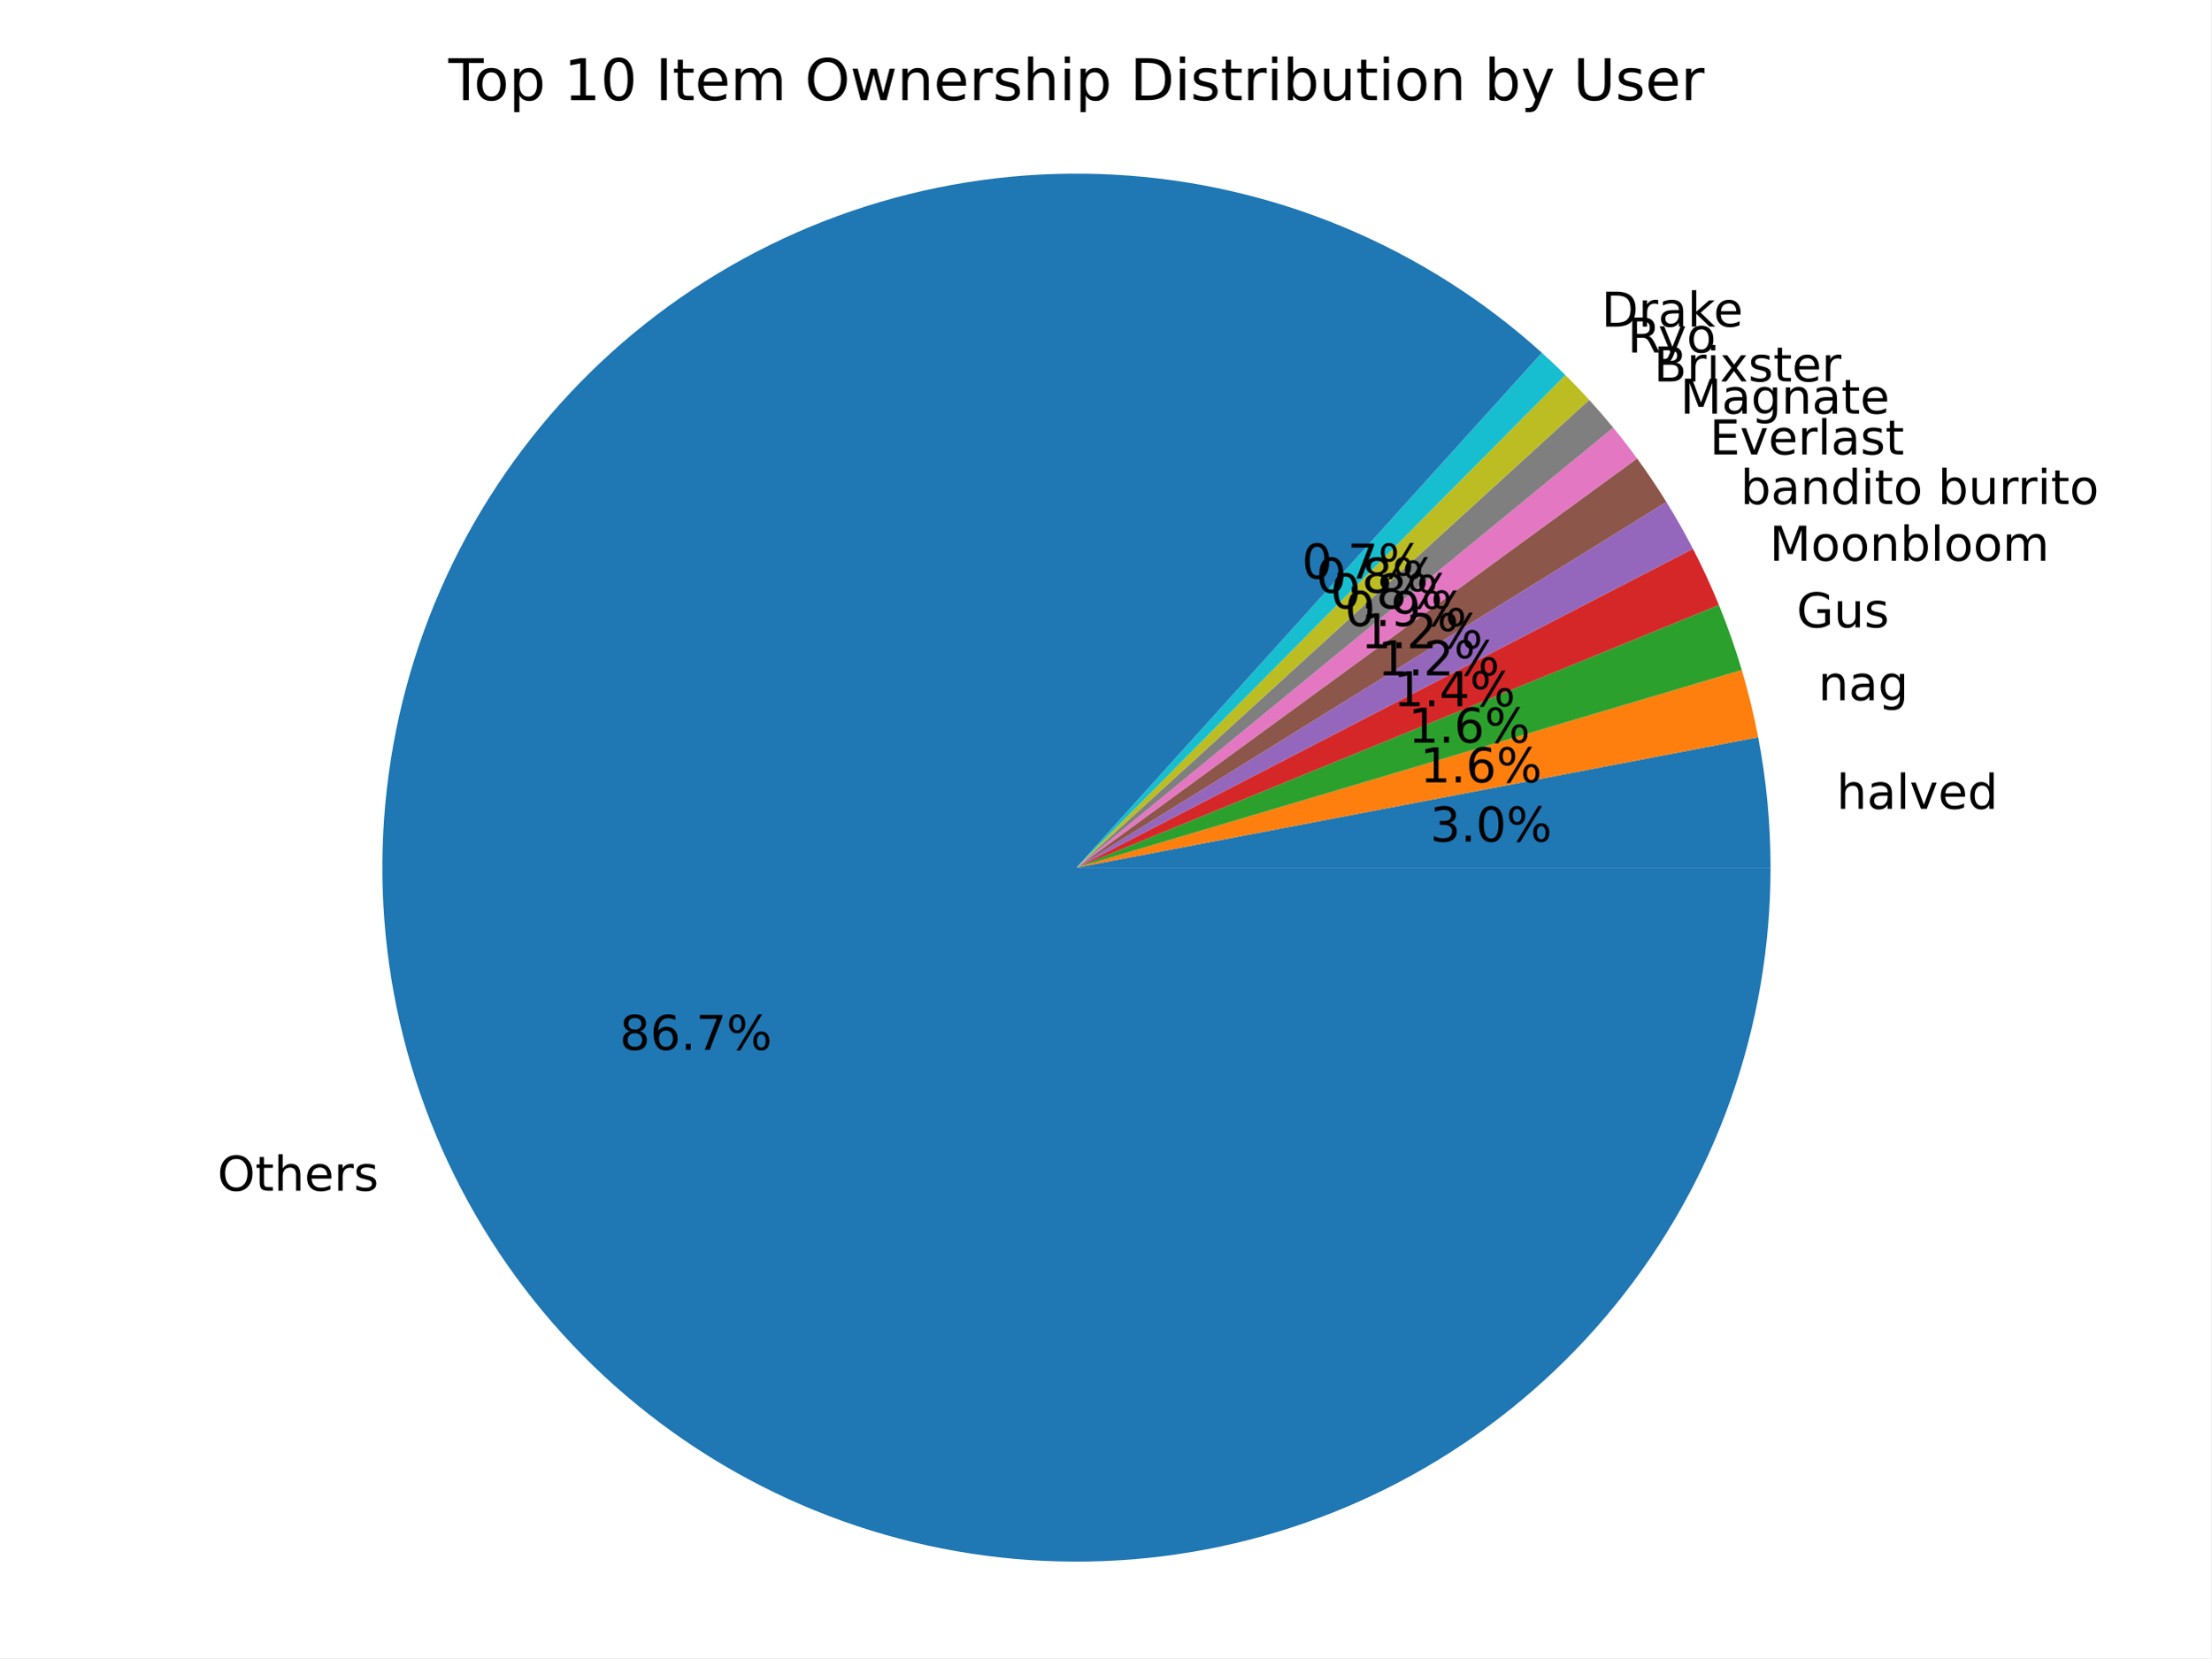
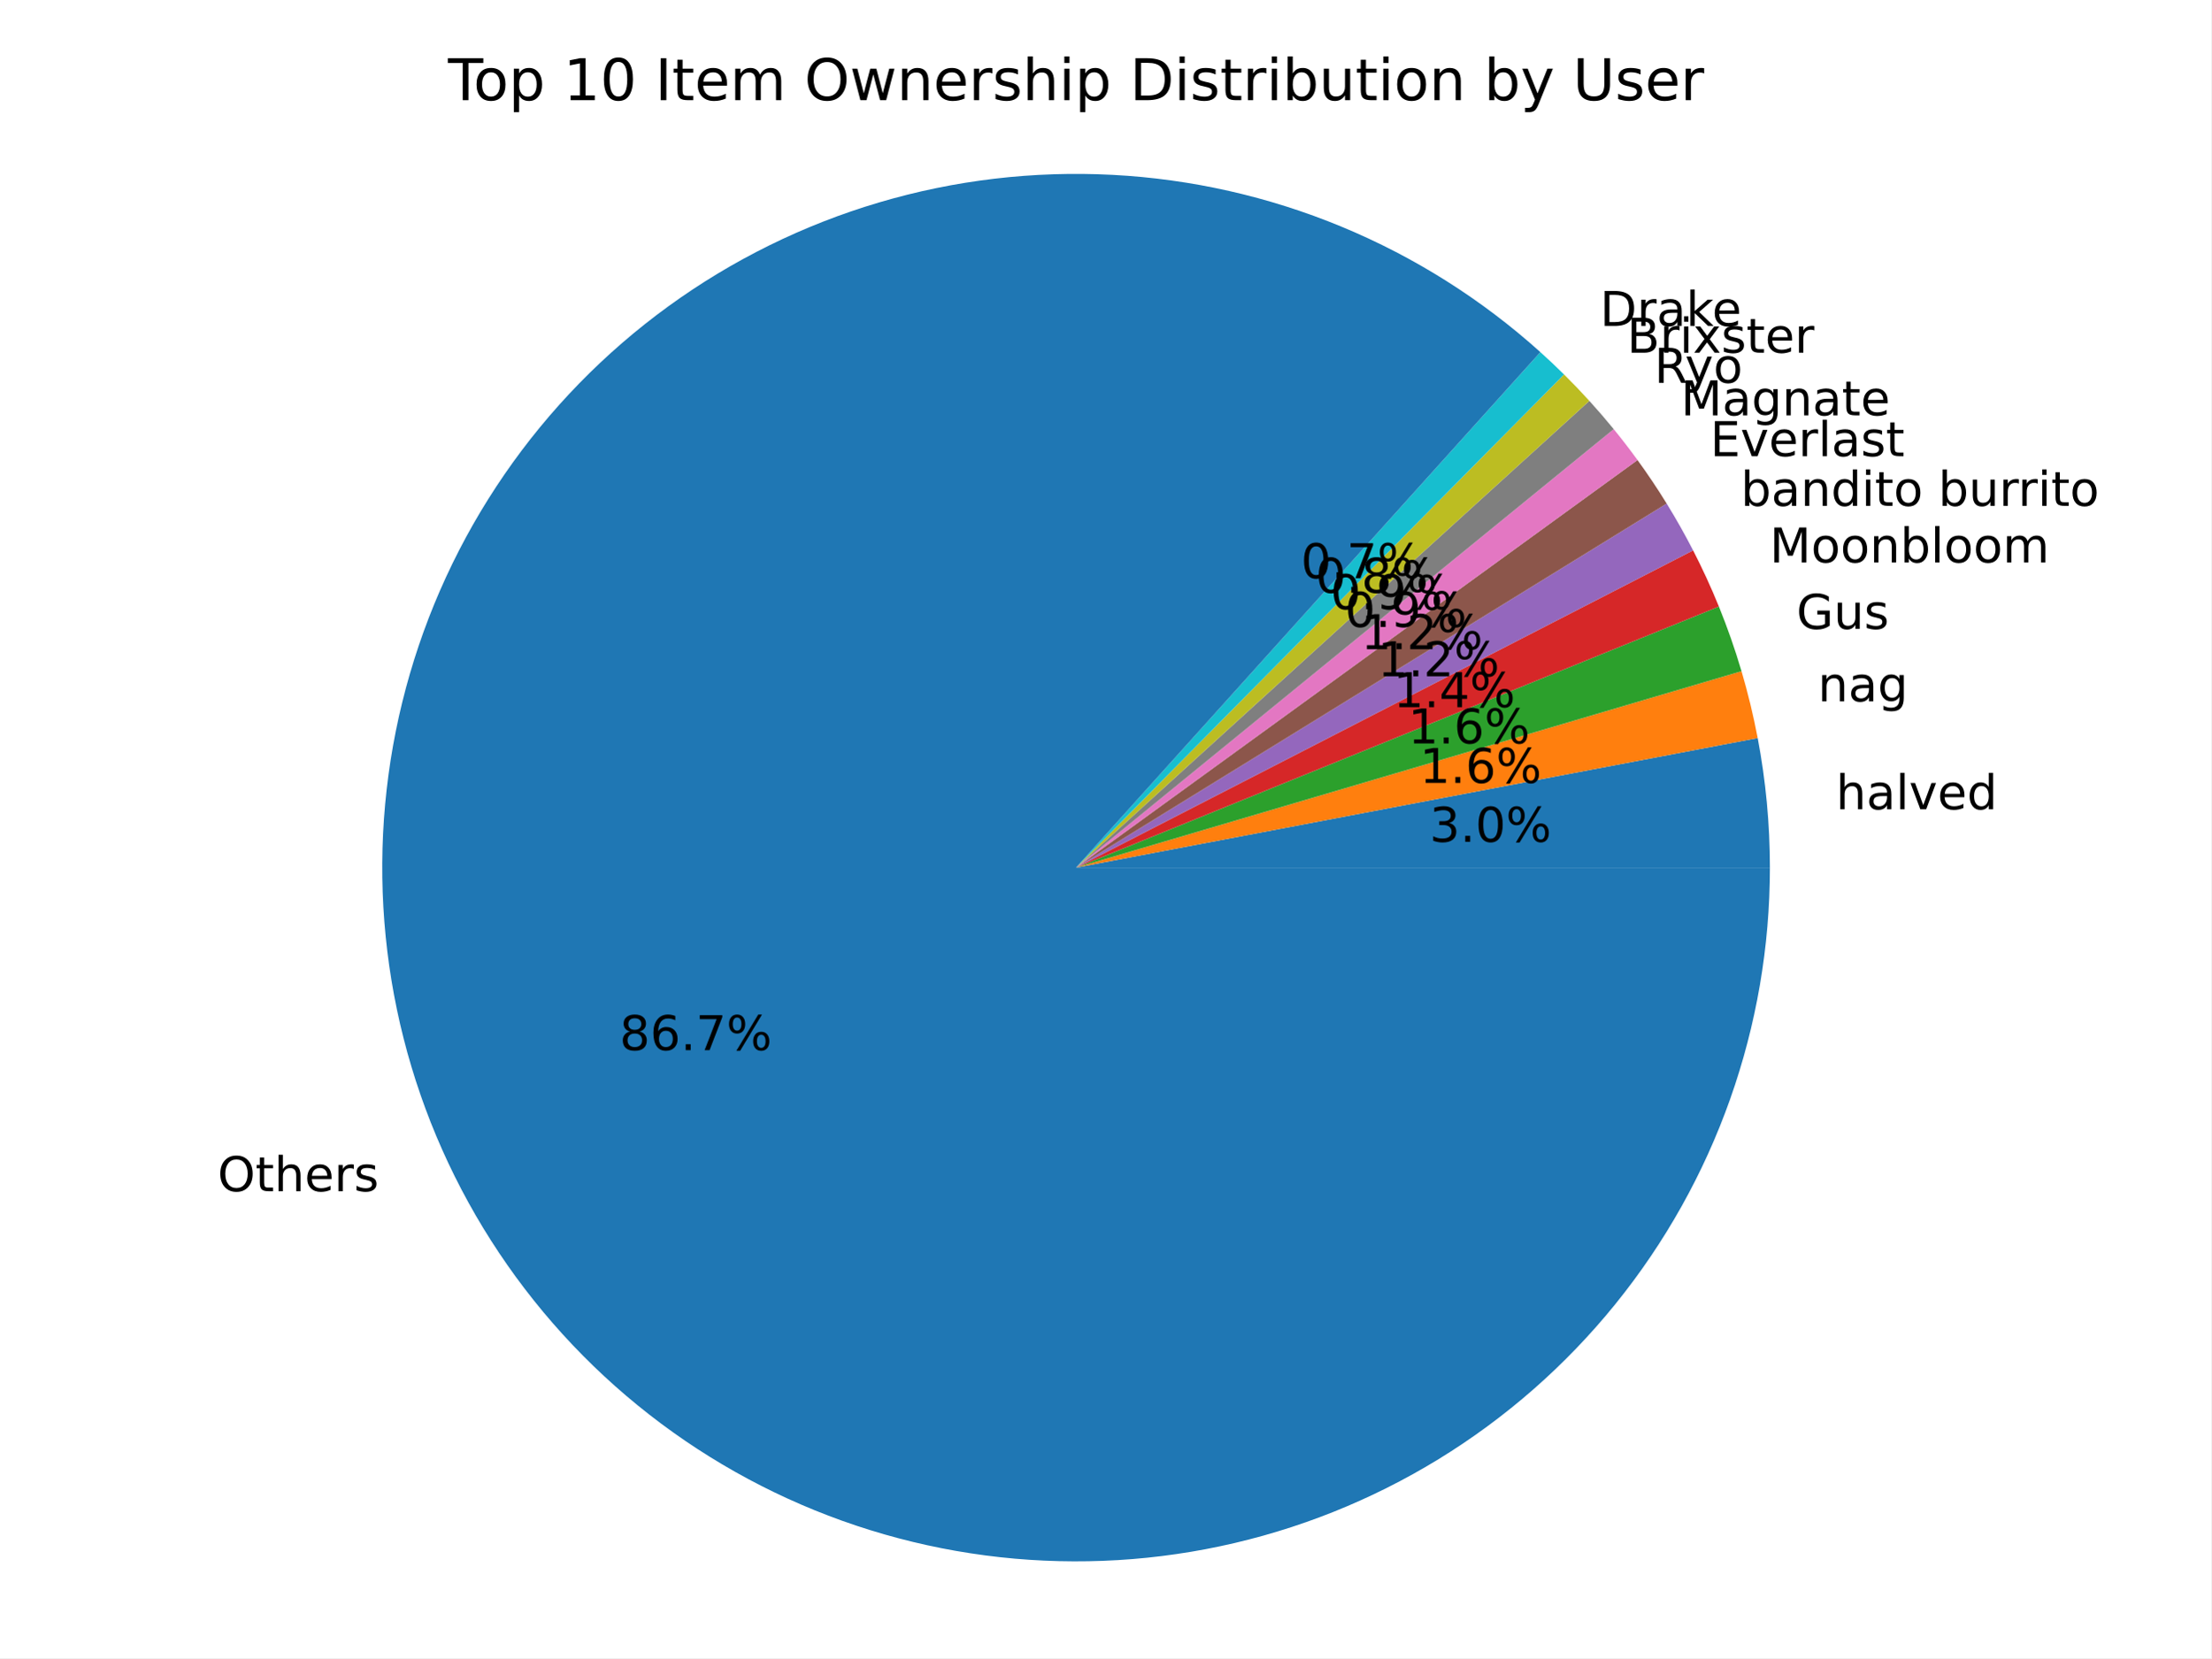
<svg xmlns="http://www.w3.org/2000/svg" xmlns:xlink="http://www.w3.org/1999/xlink" width="460.8pt" height="345.6pt" viewBox="0 0 460.8 345.6" version="1.1">
  <defs>
    <style type="text/css">*{stroke-linejoin: round; stroke-linecap: butt}</style>
  </defs>
  <g id="figure_1">
    <g id="patch_1">
      <path d="M 0 345.6  L 460.8 345.6  L 460.8 0  L 0 0  z " style="fill: #ffffff" />
    </g>
    <g id="axes_1">
      <g id="patch_2">
-         <path d="M 368.987 180.84  C 368.987 176.282 368.771 171.727 368.341 167.19  C 367.911 162.653 367.267 158.139 366.41 153.662  L 224.334 180.84  z " style="fill: #1f77b4" />
+         <path d="M 368.854 180.84  C 368.854 176.311 368.641 171.784 368.216 167.274  C 367.791 162.765 367.155 158.278 366.309 153.828  L 224.255 180.84  z " style="fill: #1f77b4" />
      </g>
      <g id="patch_3">
-         <path d="M 366.41 153.662  C 365.959 151.3 365.448 148.949 364.879 146.612  C 364.309 144.275 363.682 141.953 362.997 139.647  L 224.334 180.84  z " style="fill: #ff7f0e" />
+         <path d="M 366.309 153.828  C 365.862 151.48 365.357 149.143 364.795 146.819  C 364.233 144.496 363.613 142.187 362.936 139.894  L 224.255 180.84  z " style="fill: #ff7f0e" />
      </g>
      <g id="patch_4">
-         <path d="M 362.997 139.647  C 362.315 137.35 361.576 135.071 360.78 132.811  C 359.985 130.551 359.133 128.311 358.226 126.093  L 224.334 180.84  z " style="fill: #2ca02c" />
+         <path d="M 362.936 139.894  C 362.261 137.611 361.531 135.344 360.745 133.096  C 359.958 130.849 359.117 128.621 358.221 126.415  L 224.255 180.84  z " style="fill: #2ca02c" />
      </g>
      <g id="patch_5">
-         <path d="M 358.226 126.093  C 357.412 124.102 356.553 122.129 355.651 120.175  C 354.749 118.222 353.803 116.289 352.814 114.378  L 224.334 180.84  z " style="fill: #d62728" />
+         <path d="M 358.221 126.415  C 357.412 124.425 356.56 122.454 355.663 120.502  C 354.767 118.55 353.828 116.618 352.845 114.709  L 224.255 180.84  z " style="fill: #d62728" />
      </g>
      <g id="patch_6">
-         <path d="M 352.814 114.378  C 351.955 112.717 351.064 111.074 350.141 109.448  C 349.218 107.821 348.264 106.213 347.279 104.624  L 224.334 180.84  z " style="fill: #9467bd" />
+         <path d="M 352.845 114.709  C 351.991 113.048 351.105 111.404 350.187 109.777  C 349.27 108.151 348.32 106.542 347.34 104.953  L 224.255 180.84  z " style="fill: #9467bd" />
      </g>
      <g id="patch_7">
-         <path d="M 347.279 104.624  C 346.319 103.075 345.329 101.544 344.311 100.032  C 343.293 98.52 342.246 97.028 341.171 95.556  L 224.334 180.84  z " style="fill: #8c564b" />
+         <path d="M 347.34 104.953  C 346.385 103.403 345.4 101.871 344.386 100.358  C 343.373 98.846 342.331 97.352 341.261 95.879  L 224.255 180.84  z " style="fill: #8c564b" />
      </g>
      <g id="patch_8">
-         <path d="M 341.171 95.556  C 340.374 94.463 339.561 93.381 338.733 92.312  C 337.905 91.242 337.062 90.183 336.204 89.137  L 224.334 180.84  z " style="fill: #e377c2" />
+         <path d="M 341.261 95.879  C 340.466 94.783 339.655 93.699 338.829 92.626  C 338.003 91.553 337.162 90.492 336.306 89.443  L 224.255 180.84  z " style="fill: #e377c2" />
      </g>
      <g id="patch_9">
-         <path d="M 336.204 89.137  C 335.394 88.149 334.571 87.171 333.735 86.205  C 332.899 85.239 332.05 84.283 331.189 83.339  L 224.334 180.84  z " style="fill: #7f7f7f" />
+         <path d="M 336.306 89.443  C 335.486 88.437 334.652 87.442 333.805 86.459  C 332.957 85.476 332.097 84.504 331.224 83.544  L 224.255 180.84  z " style="fill: #7f7f7f" />
      </g>
      <g id="patch_10">
-         <path d="M 331.189 83.339  C 330.385 82.458 329.569 81.587 328.744 80.725  C 327.918 79.864 327.081 79.013 326.234 78.172  L 224.334 180.84  z " style="fill: #bcbd22" />
+         <path d="M 331.224 83.544  C 330.369 82.604 329.502 81.676 328.624 80.76  C 327.745 79.843 326.854 78.938 325.951 78.045  L 224.255 180.84  z " style="fill: #bcbd22" />
      </g>
      <g id="patch_11">
-         <path d="M 326.234 78.172  C 325.434 77.378 324.625 76.593 323.806 75.818  C 322.988 75.043 322.16 74.277 321.324 73.521  L 224.334 180.84  z " style="fill: #17becf" />
+         <path d="M 325.951 78.045  C 325.148 77.25 324.335 76.465 323.514 75.69  C 322.692 74.914 321.861 74.148 321.022 73.392  L 224.255 180.84  z " style="fill: #17becf" />
      </g>
      <g id="patch_12">
-         <path d="M 321.324 73.521  C 309.115 62.488 295.113 53.618 279.921 47.295  C 264.729 40.971 248.569 37.286 232.138 36.398  C 215.707 35.511 199.243 37.433 183.459 42.083  C 167.674 46.733 152.798 54.043 139.472 63.696  C 126.146 73.35 114.564 85.207 105.227 98.757  C 95.889 112.306 88.931 127.35 84.654 143.24  C 80.377 159.13 78.842 175.634 80.116 192.04  C 81.39 208.446 85.455 224.515 92.134 239.553  C 98.813 254.592 108.009 268.382 119.327 280.327  C 130.644 292.273 143.918 302.2 158.574 309.681  C 173.231 317.161 189.057 322.087 205.371 324.244  C 221.684 326.401 238.247 325.759 254.344 322.345  C 270.441 318.931 285.839 312.796 299.872 304.202  C 313.906 295.609 326.371 284.684 336.729 271.899  C 347.088 259.113 355.189 244.653 360.684 229.142  C 366.179 213.631 368.987 197.295 368.987 180.84  L 224.334 180.84  z " style="fill: #1f77b4" />
+         <path d="M 321.022 73.392  C 308.803 62.388 294.795 53.548 279.604 47.254  C 264.412 40.959 248.257 37.302 231.836 36.44  C 215.415 35.578 198.966 37.523 183.199 42.192  C 167.431 46.861 152.576 54.186 139.271 63.851  C 125.967 73.515 114.408 85.379 105.093 98.93  C 95.779 112.481 88.843 127.523 84.586 143.406  C 80.329 159.29 78.812 175.783 80.102 192.177  C 81.391 208.57 85.467 224.624 92.155 239.647  C 98.842 254.67 108.044 268.442 119.363 280.371  C 130.681 292.299 143.952 302.21 158.604 309.676  C 173.255 317.142 189.073 322.054 205.377 324.201  C 221.68 326.348 238.231 325.698 254.316 322.28  C 270.4 318.861 285.785 312.724 299.806 304.132  C 313.827 295.54 326.28 284.62 336.628 271.84  C 346.977 259.061 355.071 244.61 360.56 229.109  C 366.049 213.608 368.854 197.284 368.854 180.84  L 224.255 180.84  z " style="fill: #1f77b4" />
      </g>
      <g id="matplotlib.axis_1" />
      <g id="matplotlib.axis_2" />
      <g id="text_1">
-         <g transform="translate(382.7418 168.5847) scale(0.1 -0.1)">
+         <g transform="translate(382.6124 168.677) scale(0.1 -0.1)">
          <defs>
            <path id="DejaVuSans-68" d="M 3513 2113  L 3513 0  L 2938 0  L 2938 2094  Q 2938 2591 2744 2837  Q 2550 3084 2163 3084  Q 1697 3084 1428 2787  Q 1159 2491 1159 1978  L 1159 0  L 581 0  L 581 4863  L 1159 4863  L 1159 2956  Q 1366 3272 1645 3428  Q 1925 3584 2291 3584  Q 2894 3584 3203 3211  Q 3513 2838 3513 2113  z " transform="scale(0.015625)" />
            <path id="DejaVuSans-61" d="M 2194 1759  Q 1497 1759 1228 1600  Q 959 1441 959 1056  Q 959 750 1161 570  Q 1363 391 1709 391  Q 2188 391 2477 730  Q 2766 1069 2766 1631  L 2766 1759  L 2194 1759  z M 3341 1997  L 3341 0  L 2766 0  L 2766 531  Q 2569 213 2275 61  Q 1981 -91 1556 -91  Q 1019 -91 701 211  Q 384 513 384 1019  Q 384 1609 779 1909  Q 1175 2209 1959 2209  L 2766 2209  L 2766 2266  Q 2766 2663 2505 2880  Q 2244 3097 1772 3097  Q 1472 3097 1187 3025  Q 903 2953 641 2809  L 641 3341  Q 956 3463 1253 3523  Q 1550 3584 1831 3584  Q 2591 3584 2966 3190  Q 3341 2797 3341 1997  z " transform="scale(0.015625)" />
            <path id="DejaVuSans-6c" d="M 603 4863  L 1178 4863  L 1178 0  L 603 0  L 603 4863  z " transform="scale(0.015625)" />
            <path id="DejaVuSans-76" d="M 191 3500  L 800 3500  L 1894 563  L 2988 3500  L 3597 3500  L 2284 0  L 1503 0  L 191 3500  z " transform="scale(0.015625)" />
            <path id="DejaVuSans-65" d="M 3597 1894  L 3597 1613  L 953 1613  Q 991 1019 1311 708  Q 1631 397 2203 397  Q 2534 397 2845 478  Q 3156 559 3463 722  L 3463 178  Q 3153 47 2828 -22  Q 2503 -91 2169 -91  Q 1331 -91 842 396  Q 353 884 353 1716  Q 353 2575 817 3079  Q 1281 3584 2069 3584  Q 2775 3584 3186 3129  Q 3597 2675 3597 1894  z M 3022 2063  Q 3016 2534 2758 2815  Q 2500 3097 2075 3097  Q 1594 3097 1305 2825  Q 1016 2553 972 2059  L 3022 2063  z " transform="scale(0.015625)" />
            <path id="DejaVuSans-64" d="M 2906 2969  L 2906 4863  L 3481 4863  L 3481 0  L 2906 0  L 2906 525  Q 2725 213 2448 61  Q 2172 -91 1784 -91  Q 1150 -91 751 415  Q 353 922 353 1747  Q 353 2572 751 3078  Q 1150 3584 1784 3584  Q 2172 3584 2448 3432  Q 2725 3281 2906 2969  z M 947 1747  Q 947 1113 1208 752  Q 1469 391 1925 391  Q 2381 391 2643 752  Q 2906 1113 2906 1747  Q 2906 2381 2643 2742  Q 2381 3103 1925 3103  Q 1469 3103 1208 2742  Q 947 2381 947 1747  z " transform="scale(0.015625)" />
          </defs>
          <use xlink:href="#DejaVuSans-68" />
          <use xlink:href="#DejaVuSans-61" x="63.379" />
          <use xlink:href="#DejaVuSans-6c" x="124.658" />
          <use xlink:href="#DejaVuSans-76" x="152.441" />
          <use xlink:href="#DejaVuSans-65" x="211.621" />
          <use xlink:href="#DejaVuSans-64" x="273.145" />
        </g>
      </g>
      <g id="text_2">
-         <g transform="translate(298.036 175.4095) scale(0.1 -0.1)">
+         <g transform="translate(297.9295 175.4599) scale(0.1 -0.1)">
          <defs>
            <path id="DejaVuSans-33" d="M 2597 2516  Q 3050 2419 3304 2112  Q 3559 1806 3559 1356  Q 3559 666 3084 287  Q 2609 -91 1734 -91  Q 1441 -91 1130 -33  Q 819 25 488 141  L 488 750  Q 750 597 1062 519  Q 1375 441 1716 441  Q 2309 441 2620 675  Q 2931 909 2931 1356  Q 2931 1769 2642 2001  Q 2353 2234 1838 2234  L 1294 2234  L 1294 2753  L 1863 2753  Q 2328 2753 2575 2939  Q 2822 3125 2822 3475  Q 2822 3834 2567 4026  Q 2313 4219 1838 4219  Q 1578 4219 1281 4162  Q 984 4106 628 3988  L 628 4550  Q 988 4650 1302 4700  Q 1616 4750 1894 4750  Q 2613 4750 3031 4423  Q 3450 4097 3450 3541  Q 3450 3153 3228 2886  Q 3006 2619 2597 2516  z " transform="scale(0.015625)" />
            <path id="DejaVuSans-2e" d="M 684 794  L 1344 794  L 1344 0  L 684 0  L 684 794  z " transform="scale(0.015625)" />
            <path id="DejaVuSans-30" d="M 2034 4250  Q 1547 4250 1301 3770  Q 1056 3291 1056 2328  Q 1056 1369 1301 889  Q 1547 409 2034 409  Q 2525 409 2770 889  Q 3016 1369 3016 2328  Q 3016 3291 2770 3770  Q 2525 4250 2034 4250  z M 2034 4750  Q 2819 4750 3233 4129  Q 3647 3509 3647 2328  Q 3647 1150 3233 529  Q 2819 -91 2034 -91  Q 1250 -91 836 529  Q 422 1150 422 2328  Q 422 3509 836 4129  Q 1250 4750 2034 4750  z " transform="scale(0.015625)" />
            <path id="DejaVuSans-25" d="M 4653 2053  Q 4381 2053 4226 1822  Q 4072 1591 4072 1178  Q 4072 772 4226 539  Q 4381 306 4653 306  Q 4919 306 5073 539  Q 5228 772 5228 1178  Q 5228 1588 5073 1820  Q 4919 2053 4653 2053  z M 4653 2450  Q 5147 2450 5437 2106  Q 5728 1763 5728 1178  Q 5728 594 5436 251  Q 5144 -91 4653 -91  Q 4153 -91 3862 251  Q 3572 594 3572 1178  Q 3572 1766 3864 2108  Q 4156 2450 4653 2450  z M 1428 4353  Q 1159 4353 1004 4120  Q 850 3888 850 3481  Q 850 3069 1003 2837  Q 1156 2606 1428 2606  Q 1700 2606 1854 2837  Q 2009 3069 2009 3481  Q 2009 3884 1853 4118  Q 1697 4353 1428 4353  z M 4250 4750  L 4750 4750  L 1831 -91  L 1331 -91  L 4250 4750  z M 1428 4750  Q 1922 4750 2215 4408  Q 2509 4066 2509 3481  Q 2509 2891 2217 2550  Q 1925 2209 1428 2209  Q 931 2209 642 2551  Q 353 2894 353 3481  Q 353 4063 643 4406  Q 934 4750 1428 4750  z " transform="scale(0.015625)" />
          </defs>
          <use xlink:href="#DejaVuSans-33" />
          <use xlink:href="#DejaVuSans-2e" x="63.623" />
          <use xlink:href="#DejaVuSans-30" x="95.41" />
          <use xlink:href="#DejaVuSans-25" x="159.033" />
        </g>
      </g>
      <g id="text_3">
-         <g transform="translate(378.9331 145.9486) scale(0.1 -0.1)">
+         <g transform="translate(378.8489 146.1766) scale(0.1 -0.1)">
          <defs>
            <path id="DejaVuSans-6e" d="M 3513 2113  L 3513 0  L 2938 0  L 2938 2094  Q 2938 2591 2744 2837  Q 2550 3084 2163 3084  Q 1697 3084 1428 2787  Q 1159 2491 1159 1978  L 1159 0  L 581 0  L 581 3500  L 1159 3500  L 1159 2956  Q 1366 3272 1645 3428  Q 1925 3584 2291 3584  Q 2894 3584 3203 3211  Q 3513 2838 3513 2113  z " transform="scale(0.015625)" />
            <path id="DejaVuSans-67" d="M 2906 1791  Q 2906 2416 2648 2759  Q 2391 3103 1925 3103  Q 1463 3103 1205 2759  Q 947 2416 947 1791  Q 947 1169 1205 825  Q 1463 481 1925 481  Q 2391 481 2648 825  Q 2906 1169 2906 1791  z M 3481 434  Q 3481 -459 3084 -895  Q 2688 -1331 1869 -1331  Q 1566 -1331 1297 -1286  Q 1028 -1241 775 -1147  L 775 -588  Q 1028 -725 1275 -790  Q 1522 -856 1778 -856  Q 2344 -856 2625 -561  Q 2906 -266 2906 331  L 2906 616  Q 2728 306 2450 153  Q 2172 0 1784 0  Q 1141 0 747 490  Q 353 981 353 1791  Q 353 2603 747 3093  Q 1141 3584 1784 3584  Q 2172 3584 2450 3431  Q 2728 3278 2906 2969  L 2906 3500  L 3481 3500  L 3481 434  z " transform="scale(0.015625)" />
          </defs>
          <use xlink:href="#DejaVuSans-6e" />
          <use xlink:href="#DejaVuSans-61" x="63.379" />
          <use xlink:href="#DejaVuSans-67" x="124.658" />
        </g>
      </g>
      <g id="text_4">
-         <g transform="translate(295.9586 163.0626) scale(0.1 -0.1)">
+         <g transform="translate(295.8767 163.1869) scale(0.1 -0.1)">
          <defs>
            <path id="DejaVuSans-31" d="M 794 531  L 1825 531  L 1825 4091  L 703 3866  L 703 4441  L 1819 4666  L 2450 4666  L 2450 531  L 3481 531  L 3481 0  L 794 0  L 794 531  z " transform="scale(0.015625)" />
            <path id="DejaVuSans-36" d="M 2113 2584  Q 1688 2584 1439 2293  Q 1191 2003 1191 1497  Q 1191 994 1439 701  Q 1688 409 2113 409  Q 2538 409 2786 701  Q 3034 994 3034 1497  Q 3034 2003 2786 2293  Q 2538 2584 2113 2584  z M 3366 4563  L 3366 3988  Q 3128 4100 2886 4159  Q 2644 4219 2406 4219  Q 1781 4219 1451 3797  Q 1122 3375 1075 2522  Q 1259 2794 1537 2939  Q 1816 3084 2150 3084  Q 2853 3084 3261 2657  Q 3669 2231 3669 1497  Q 3669 778 3244 343  Q 2819 -91 2113 -91  Q 1303 -91 875 529  Q 447 1150 447 2328  Q 447 3434 972 4092  Q 1497 4750 2381 4750  Q 2619 4750 2861 4703  Q 3103 4656 3366 4563  z " transform="scale(0.015625)" />
          </defs>
          <use xlink:href="#DejaVuSans-31" />
          <use xlink:href="#DejaVuSans-2e" x="63.623" />
          <use xlink:href="#DejaVuSans-36" x="95.41" />
          <use xlink:href="#DejaVuSans-25" x="159.033" />
        </g>
      </g>
      <g id="text_5">
-         <g transform="translate(374.4247 130.7672) scale(0.1 -0.1)">
+         <g transform="translate(374.3935 131.0812) scale(0.1 -0.1)">
          <defs>
            <path id="DejaVuSans-47" d="M 3809 666  L 3809 1919  L 2778 1919  L 2778 2438  L 4434 2438  L 4434 434  Q 4069 175 3628 42  Q 3188 -91 2688 -91  Q 1594 -91 976 548  Q 359 1188 359 2328  Q 359 3472 976 4111  Q 1594 4750 2688 4750  Q 3144 4750 3555 4637  Q 3966 4525 4313 4306  L 4313 3634  Q 3963 3931 3569 4081  Q 3175 4231 2741 4231  Q 1884 4231 1454 3753  Q 1025 3275 1025 2328  Q 1025 1384 1454 906  Q 1884 428 2741 428  Q 3075 428 3337 486  Q 3600 544 3809 666  z " transform="scale(0.015625)" />
            <path id="DejaVuSans-75" d="M 544 1381  L 544 3500  L 1119 3500  L 1119 1403  Q 1119 906 1312 657  Q 1506 409 1894 409  Q 2359 409 2629 706  Q 2900 1003 2900 1516  L 2900 3500  L 3475 3500  L 3475 0  L 2900 0  L 2900 538  Q 2691 219 2414 64  Q 2138 -91 1772 -91  Q 1169 -91 856 284  Q 544 659 544 1381  z M 1991 3584  L 1991 3584  z " transform="scale(0.015625)" />
            <path id="DejaVuSans-73" d="M 2834 3397  L 2834 2853  Q 2591 2978 2328 3040  Q 2066 3103 1784 3103  Q 1356 3103 1142 2972  Q 928 2841 928 2578  Q 928 2378 1081 2264  Q 1234 2150 1697 2047  L 1894 2003  Q 2506 1872 2764 1633  Q 3022 1394 3022 966  Q 3022 478 2636 193  Q 2250 -91 1575 -91  Q 1294 -91 989 -36  Q 684 19 347 128  L 347 722  Q 666 556 975 473  Q 1284 391 1588 391  Q 1994 391 2212 530  Q 2431 669 2431 922  Q 2431 1156 2273 1281  Q 2116 1406 1581 1522  L 1381 1569  Q 847 1681 609 1914  Q 372 2147 372 2553  Q 372 3047 722 3315  Q 1072 3584 1716 3584  Q 2034 3584 2315 3537  Q 2597 3491 2834 3397  z " transform="scale(0.015625)" />
          </defs>
          <use xlink:href="#DejaVuSans-47" />
          <use xlink:href="#DejaVuSans-75" x="77.49" />
          <use xlink:href="#DejaVuSans-73" x="140.869" />
        </g>
      </g>
      <g id="text_6">
-         <g transform="translate(293.4994 154.7818) scale(0.1 -0.1)">
+         <g transform="translate(293.4465 154.9531) scale(0.1 -0.1)">
          <use xlink:href="#DejaVuSans-31" />
          <use xlink:href="#DejaVuSans-2e" x="63.623" />
          <use xlink:href="#DejaVuSans-36" x="95.41" />
          <use xlink:href="#DejaVuSans-25" x="159.033" />
        </g>
      </g>
      <g id="text_7">
-         <g transform="translate(368.7826 116.8682) scale(0.1 -0.1)">
+         <g transform="translate(368.8042 117.2273) scale(0.1 -0.1)">
          <defs>
            <path id="DejaVuSans-4d" d="M 628 4666  L 1569 4666  L 2759 1491  L 3956 4666  L 4897 4666  L 4897 0  L 4281 0  L 4281 4097  L 3078 897  L 2444 897  L 1241 4097  L 1241 0  L 628 0  L 628 4666  z " transform="scale(0.015625)" />
            <path id="DejaVuSans-6f" d="M 1959 3097  Q 1497 3097 1228 2736  Q 959 2375 959 1747  Q 959 1119 1226 758  Q 1494 397 1959 397  Q 2419 397 2687 759  Q 2956 1122 2956 1747  Q 2956 2369 2687 2733  Q 2419 3097 1959 3097  z M 1959 3584  Q 2709 3584 3137 3096  Q 3566 2609 3566 1747  Q 3566 888 3137 398  Q 2709 -91 1959 -91  Q 1206 -91 779 398  Q 353 888 353 1747  Q 353 2609 779 3096  Q 1206 3584 1959 3584  z " transform="scale(0.015625)" />
            <path id="DejaVuSans-62" d="M 3116 1747  Q 3116 2381 2855 2742  Q 2594 3103 2138 3103  Q 1681 3103 1420 2742  Q 1159 2381 1159 1747  Q 1159 1113 1420 752  Q 1681 391 2138 391  Q 2594 391 2855 752  Q 3116 1113 3116 1747  z M 1159 2969  Q 1341 3281 1617 3432  Q 1894 3584 2278 3584  Q 2916 3584 3314 3078  Q 3713 2572 3713 1747  Q 3713 922 3314 415  Q 2916 -91 2278 -91  Q 1894 -91 1617 61  Q 1341 213 1159 525  L 1159 0  L 581 0  L 581 4863  L 1159 4863  L 1159 2969  z " transform="scale(0.015625)" />
            <path id="DejaVuSans-6d" d="M 3328 2828  Q 3544 3216 3844 3400  Q 4144 3584 4550 3584  Q 5097 3584 5394 3201  Q 5691 2819 5691 2113  L 5691 0  L 5113 0  L 5113 2094  Q 5113 2597 4934 2840  Q 4756 3084 4391 3084  Q 3944 3084 3684 2787  Q 3425 2491 3425 1978  L 3425 0  L 2847 0  L 2847 2094  Q 2847 2600 2669 2842  Q 2491 3084 2119 3084  Q 1678 3084 1418 2786  Q 1159 2488 1159 1978  L 1159 0  L 581 0  L 581 3500  L 1159 3500  L 1159 2956  Q 1356 3278 1631 3431  Q 1906 3584 2284 3584  Q 2666 3584 2933 3390  Q 3200 3197 3328 2828  z " transform="scale(0.015625)" />
          </defs>
          <use xlink:href="#DejaVuSans-4d" />
          <use xlink:href="#DejaVuSans-6f" x="86.279" />
          <use xlink:href="#DejaVuSans-6f" x="147.461" />
          <use xlink:href="#DejaVuSans-6e" x="208.643" />
          <use xlink:href="#DejaVuSans-62" x="272.021" />
          <use xlink:href="#DejaVuSans-6c" x="335.498" />
          <use xlink:href="#DejaVuSans-6f" x="363.281" />
          <use xlink:href="#DejaVuSans-6f" x="424.463" />
          <use xlink:href="#DejaVuSans-6d" x="485.645" />
        </g>
      </g>
      <g id="text_8">
-         <g transform="translate(290.4219 147.2006) scale(0.1 -0.1)">
+         <g transform="translate(290.3978 147.3964) scale(0.1 -0.1)">
          <defs>
            <path id="DejaVuSans-34" d="M 2419 4116  L 825 1625  L 2419 1625  L 2419 4116  z M 2253 4666  L 3047 4666  L 3047 1625  L 3713 1625  L 3713 1100  L 3047 1100  L 3047 0  L 2419 0  L 2419 1100  L 313 1100  L 313 1709  L 2253 4666  z " transform="scale(0.015625)" />
          </defs>
          <use xlink:href="#DejaVuSans-31" />
          <use xlink:href="#DejaVuSans-2e" x="63.623" />
          <use xlink:href="#DejaVuSans-34" x="95.41" />
          <use xlink:href="#DejaVuSans-25" x="159.033" />
        </g>
      </g>
      <g id="text_9">
-         <g transform="translate(362.7219 105.0676) scale(0.1 -0.1)">
+         <g transform="translate(362.7806 105.4304) scale(0.1 -0.1)">
          <defs>
            <path id="DejaVuSans-69" d="M 603 3500  L 1178 3500  L 1178 0  L 603 0  L 603 3500  z M 603 4863  L 1178 4863  L 1178 4134  L 603 4134  L 603 4863  z " transform="scale(0.015625)" />
            <path id="DejaVuSans-74" d="M 1172 4494  L 1172 3500  L 2356 3500  L 2356 3053  L 1172 3053  L 1172 1153  Q 1172 725 1289 603  Q 1406 481 1766 481  L 2356 481  L 2356 0  L 1766 0  Q 1100 0 847 248  Q 594 497 594 1153  L 594 3053  L 172 3053  L 172 3500  L 594 3500  L 594 4494  L 1172 4494  z " transform="scale(0.015625)" />
            <path id="DejaVuSans-20" transform="scale(0.015625)" />
            <path id="DejaVuSans-72" d="M 2631 2963  Q 2534 3019 2420 3045  Q 2306 3072 2169 3072  Q 1681 3072 1420 2755  Q 1159 2438 1159 1844  L 1159 0  L 581 0  L 581 3500  L 1159 3500  L 1159 2956  Q 1341 3275 1631 3429  Q 1922 3584 2338 3584  Q 2397 3584 2469 3576  Q 2541 3569 2628 3553  L 2631 2963  z " transform="scale(0.015625)" />
          </defs>
          <use xlink:href="#DejaVuSans-62" />
          <use xlink:href="#DejaVuSans-61" x="63.477" />
          <use xlink:href="#DejaVuSans-6e" x="124.756" />
          <use xlink:href="#DejaVuSans-64" x="188.135" />
          <use xlink:href="#DejaVuSans-69" x="251.611" />
          <use xlink:href="#DejaVuSans-74" x="279.395" />
          <use xlink:href="#DejaVuSans-6f" x="318.604" />
          <use xlink:href="#DejaVuSans-20" x="379.785" />
          <use xlink:href="#DejaVuSans-62" x="411.572" />
          <use xlink:href="#DejaVuSans-75" x="475.049" />
          <use xlink:href="#DejaVuSans-72" x="538.428" />
          <use xlink:href="#DejaVuSans-72" x="577.791" />
          <use xlink:href="#DejaVuSans-69" x="618.904" />
          <use xlink:href="#DejaVuSans-74" x="646.688" />
          <use xlink:href="#DejaVuSans-6f" x="685.896" />
        </g>
      </g>
      <g id="text_10">
-         <g transform="translate(287.1161 140.7639) scale(0.1 -0.1)">
+         <g transform="translate(287.1122 140.9617) scale(0.1 -0.1)">
          <defs>
            <path id="DejaVuSans-32" d="M 1228 531  L 3431 531  L 3431 0  L 469 0  L 469 531  Q 828 903 1448 1529  Q 2069 2156 2228 2338  Q 2531 2678 2651 2914  Q 2772 3150 2772 3378  Q 2772 3750 2511 3984  Q 2250 4219 1831 4219  Q 1534 4219 1204 4116  Q 875 4013 500 3803  L 500 4441  Q 881 4594 1212 4672  Q 1544 4750 1819 4750  Q 2544 4750 2975 4387  Q 3406 4025 3406 3419  Q 3406 3131 3298 2873  Q 3191 2616 2906 2266  Q 2828 2175 2409 1742  Q 1991 1309 1228 531  z " transform="scale(0.015625)" />
          </defs>
          <use xlink:href="#DejaVuSans-31" />
          <use xlink:href="#DejaVuSans-2e" x="63.623" />
          <use xlink:href="#DejaVuSans-32" x="95.41" />
          <use xlink:href="#DejaVuSans-25" x="159.033" />
        </g>
      </g>
      <g id="text_11">
-         <g transform="translate(356.3085 94.71085) scale(0.1 -0.1)">
+         <g transform="translate(356.3995 95.06948) scale(0.1 -0.1)">
          <defs>
            <path id="DejaVuSans-45" d="M 628 4666  L 3578 4666  L 3578 4134  L 1259 4134  L 1259 2753  L 3481 2753  L 3481 2222  L 1259 2222  L 1259 531  L 3634 531  L 3634 0  L 628 0  L 628 4666  z " transform="scale(0.015625)" />
          </defs>
          <use xlink:href="#DejaVuSans-45" />
          <use xlink:href="#DejaVuSans-76" x="63.184" />
          <use xlink:href="#DejaVuSans-65" x="122.363" />
          <use xlink:href="#DejaVuSans-72" x="183.887" />
          <use xlink:href="#DejaVuSans-6c" x="225" />
          <use xlink:href="#DejaVuSans-61" x="252.783" />
          <use xlink:href="#DejaVuSans-73" x="314.062" />
          <use xlink:href="#DejaVuSans-74" x="366.162" />
        </g>
      </g>
      <g id="text_12">
-         <g transform="translate(283.6179 135.1147) scale(0.1 -0.1)">
+         <g transform="translate(283.6316 135.3103) scale(0.1 -0.1)">
          <use xlink:href="#DejaVuSans-31" />
          <use xlink:href="#DejaVuSans-2e" x="63.623" />
          <use xlink:href="#DejaVuSans-32" x="95.41" />
          <use xlink:href="#DejaVuSans-25" x="159.033" />
        </g>
      </g>
      <g id="text_13">
-         <g transform="translate(350.1725 86.21804) scale(0.1 -0.1)">
+         <g transform="translate(350.2861 86.56398) scale(0.1 -0.1)">
          <use xlink:href="#DejaVuSans-4d" />
          <use xlink:href="#DejaVuSans-61" x="86.279" />
          <use xlink:href="#DejaVuSans-67" x="147.559" />
          <use xlink:href="#DejaVuSans-6e" x="211.035" />
          <use xlink:href="#DejaVuSans-61" x="274.414" />
          <use xlink:href="#DejaVuSans-74" x="335.693" />
          <use xlink:href="#DejaVuSans-65" x="374.902" />
        </g>
      </g>
      <g id="text_14">
-         <g transform="translate(280.2709 130.4823) scale(0.1 -0.1)">
+         <g transform="translate(280.297 130.671) scale(0.1 -0.1)">
          <defs>
            <path id="DejaVuSans-39" d="M 703 97  L 703 672  Q 941 559 1184 500  Q 1428 441 1663 441  Q 2288 441 2617 861  Q 2947 1281 2994 2138  Q 2813 1869 2534 1725  Q 2256 1581 1919 1581  Q 1219 1581 811 2004  Q 403 2428 403 3163  Q 403 3881 828 4315  Q 1253 4750 1959 4750  Q 2769 4750 3195 4129  Q 3622 3509 3622 2328  Q 3622 1225 3098 567  Q 2575 -91 1691 -91  Q 1453 -91 1209 -44  Q 966 3 703 97  z M 1959 2075  Q 2384 2075 2632 2365  Q 2881 2656 2881 3163  Q 2881 3666 2632 3958  Q 2384 4250 1959 4250  Q 1534 4250 1286 3958  Q 1038 3666 1038 3163  Q 1038 2656 1286 2365  Q 1534 2075 1959 2075  z " transform="scale(0.015625)" />
          </defs>
          <use xlink:href="#DejaVuSans-30" />
          <use xlink:href="#DejaVuSans-2e" x="63.623" />
          <use xlink:href="#DejaVuSans-39" x="95.41" />
          <use xlink:href="#DejaVuSans-25" x="159.033" />
        </g>
      </g>
      <g id="text_15">
-         <g transform="translate(344.6749 79.50081) scale(0.1 -0.1)">
+         <g transform="translate(344.7595 79.78045) scale(0.1 -0.1)">
+           <defs>
+             <path id="DejaVuSans-52" d="M 2841 2188  Q 3044 2119 3236 1894  Q 3428 1669 3622 1275  L 4263 0  L 3584 0  L 2988 1197  Q 2756 1666 2539 1819  Q 2322 1972 1947 1972  L 1259 1972  L 1259 0  L 628 0  L 628 4666  L 2053 4666  Q 2853 4666 3247 4331  Q 3641 3997 3641 3322  Q 3641 2881 3436 2590  Q 3231 2300 2841 2188  z M 1259 4147  L 1259 2491  L 2053 2491  Q 2509 2491 2742 2702  Q 2975 2913 2975 3322  Q 2975 3731 2742 3939  Q 2509 4147 2053 4147  L 1259 4147  z " transform="scale(0.015625)" />
+             <path id="DejaVuSans-79" d="M 2059 -325  Q 1816 -950 1584 -1140  Q 1353 -1331 966 -1331  L 506 -1331  L 506 -850  L 844 -850  Q 1081 -850 1212 -737  Q 1344 -625 1503 -206  L 1606 56  L 191 3500  L 800 3500  L 1894 763  L 2988 3500  L 3597 3500  L 2059 -325  z " transform="scale(0.015625)" />
+           </defs>
+           <use xlink:href="#DejaVuSans-52" />
+           <use xlink:href="#DejaVuSans-79" x="63.982" />
+           <use xlink:href="#DejaVuSans-6f" x="123.162" />
+         </g>
+       </g>
+       <g id="text_16">
+         <g transform="translate(277.2825 126.9709) scale(0.1 -0.1)">
+           <use xlink:href="#DejaVuSans-30" />
+           <use xlink:href="#DejaVuSans-2e" x="63.623" />
+           <use xlink:href="#DejaVuSans-39" x="95.41" />
+           <use xlink:href="#DejaVuSans-25" x="159.033" />
+         </g>
+       </g>
+       <g id="text_17">
+         <g transform="translate(339.0604 73.51107) scale(0.1 -0.1)">
          <defs>
            <path id="DejaVuSans-42" d="M 1259 2228  L 1259 519  L 2272 519  Q 2781 519 3026 730  Q 3272 941 3272 1375  Q 3272 1813 3026 2020  Q 2781 2228 2272 2228  L 1259 2228  z M 1259 4147  L 1259 2741  L 2194 2741  Q 2656 2741 2882 2914  Q 3109 3088 3109 3444  Q 3109 3797 2882 3972  Q 2656 4147 2194 4147  L 1259 4147  z M 628 4666  L 2241 4666  Q 2963 4666 3353 4366  Q 3744 4066 3744 3513  Q 3744 3084 3544 2831  Q 3344 2578 2956 2516  Q 3422 2416 3680 2098  Q 3938 1781 3938 1306  Q 3938 681 3513 340  Q 3088 0 2303 0  L 628 0  L 628 4666  z " transform="scale(0.015625)" />
            <path id="DejaVuSans-78" d="M 3513 3500  L 2247 1797  L 3578 0  L 2900 0  L 1881 1375  L 863 0  L 184 0  L 1544 1831  L 300 3500  L 978 3500  L 1906 2253  L 2834 3500  L 3513 3500  z " transform="scale(0.015625)" />
          </defs>
          <use xlink:href="#DejaVuSans-42" />
          <use xlink:href="#DejaVuSans-72" x="68.604" />
          <use xlink:href="#DejaVuSans-69" x="109.717" />
          <use xlink:href="#DejaVuSans-78" x="137.5" />
          <use xlink:href="#DejaVuSans-73" x="196.68" />
          <use xlink:href="#DejaVuSans-74" x="248.779" />
          <use xlink:href="#DejaVuSans-65" x="287.988" />
          <use xlink:href="#DejaVuSans-72" x="349.512" />
        </g>
      </g>
-       <g id="text_16">
-         <g transform="translate(277.2723 126.8183) scale(0.1 -0.1)">
+       <g id="text_18">
+         <g transform="translate(274.1739 123.5512) scale(0.1 -0.1)">
          <defs>
            <path id="DejaVuSans-38" d="M 2034 2216  Q 1584 2216 1326 1975  Q 1069 1734 1069 1313  Q 1069 891 1326 650  Q 1584 409 2034 409  Q 2484 409 2743 651  Q 3003 894 3003 1313  Q 3003 1734 2745 1975  Q 2488 2216 2034 2216  z M 1403 2484  Q 997 2584 770 2862  Q 544 3141 544 3541  Q 544 4100 942 4425  Q 1341 4750 2034 4750  Q 2731 4750 3128 4425  Q 3525 4100 3525 3541  Q 3525 3141 3298 2862  Q 3072 2584 2669 2484  Q 3125 2378 3379 2068  Q 3634 1759 3634 1313  Q 3634 634 3220 271  Q 2806 -91 2034 -91  Q 1263 -91 848 271  Q 434 634 434 1313  Q 434 1759 690 2068  Q 947 2378 1403 2484  z M 1172 3481  Q 1172 3119 1398 2916  Q 1625 2713 2034 2713  Q 2441 2713 2670 2916  Q 2900 3119 2900 3481  Q 2900 3844 2670 4047  Q 2441 4250 2034 4250  Q 1625 4250 1398 4047  Q 1172 3844 1172 3481  z " transform="scale(0.015625)" />
          </defs>
          <use xlink:href="#DejaVuSans-30" />
          <use xlink:href="#DejaVuSans-2e" x="63.623" />
          <use xlink:href="#DejaVuSans-38" x="95.41" />
          <use xlink:href="#DejaVuSans-25" x="159.033" />
        </g>
      </g>
-       <g id="text_17">
-         <g transform="translate(339.1846 73.47319) scale(0.1 -0.1)">
-           <defs>
-             <path id="DejaVuSans-52" d="M 2841 2188  Q 3044 2119 3236 1894  Q 3428 1669 3622 1275  L 4263 0  L 3584 0  L 2988 1197  Q 2756 1666 2539 1819  Q 2322 1972 1947 1972  L 1259 1972  L 1259 0  L 628 0  L 628 4666  L 2053 4666  Q 2853 4666 3247 4331  Q 3641 3997 3641 3322  Q 3641 2881 3436 2590  Q 3231 2300 2841 2188  z M 1259 4147  L 1259 2491  L 2053 2491  Q 2509 2491 2742 2702  Q 2975 2913 2975 3322  Q 2975 3731 2742 3939  Q 2509 4147 2053 4147  L 1259 4147  z " transform="scale(0.015625)" />
-             <path id="DejaVuSans-79" d="M 2059 -325  Q 1816 -950 1584 -1140  Q 1353 -1331 966 -1331  L 506 -1331  L 506 -850  L 844 -850  Q 1081 -850 1212 -737  Q 1344 -625 1503 -206  L 1606 56  L 191 3500  L 800 3500  L 1894 763  L 2988 3500  L 3597 3500  L 2059 -325  z " transform="scale(0.015625)" />
-           </defs>
-           <use xlink:href="#DejaVuSans-52" />
-           <use xlink:href="#DejaVuSans-79" x="63.982" />
-           <use xlink:href="#DejaVuSans-6f" x="123.162" />
-         </g>
-       </g>
-       <g id="text_18">
-         <g transform="translate(274.2776 123.5305) scale(0.1 -0.1)">
-           <use xlink:href="#DejaVuSans-30" />
-           <use xlink:href="#DejaVuSans-2e" x="63.623" />
-           <use xlink:href="#DejaVuSans-38" x="95.41" />
-           <use xlink:href="#DejaVuSans-25" x="159.033" />
-         </g>
-       </g>
      <g id="text_19">
-         <g transform="translate(333.7535 68.07529) scale(0.1 -0.1)">
+         <g transform="translate(333.4395 67.93408) scale(0.1 -0.1)">
          <defs>
            <path id="DejaVuSans-44" d="M 1259 4147  L 1259 519  L 2022 519  Q 2988 519 3436 956  Q 3884 1394 3884 2338  Q 3884 3275 3436 3711  Q 2988 4147 2022 4147  L 1259 4147  z M 628 4666  L 1925 4666  Q 3281 4666 3915 4102  Q 4550 3538 4550 2338  Q 4550 1131 3912 565  Q 3275 0 1925 0  L 628 0  L 628 4666  z " transform="scale(0.015625)" />
            <path id="DejaVuSans-6b" d="M 581 4863  L 1159 4863  L 1159 1991  L 2875 3500  L 3609 3500  L 1753 1863  L 3688 0  L 2938 0  L 1159 1709  L 1159 0  L 581 0  L 581 4863  z " transform="scale(0.015625)" />
          </defs>
          <use xlink:href="#DejaVuSans-44" />
          <use xlink:href="#DejaVuSans-72" x="77.002" />
          <use xlink:href="#DejaVuSans-61" x="118.115" />
          <use xlink:href="#DejaVuSans-6b" x="179.395" />
          <use xlink:href="#DejaVuSans-65" x="233.68" />
        </g>
      </g>
      <g id="text_20">
-         <g transform="translate(271.3151 120.5862) scale(0.1 -0.1)">
+         <g transform="translate(271.108 120.5092) scale(0.1 -0.1)">
          <defs>
            <path id="DejaVuSans-37" d="M 525 4666  L 3525 4666  L 3525 4397  L 1831 0  L 1172 0  L 2766 4134  L 525 4134  L 525 4666  z " transform="scale(0.015625)" />
          </defs>
          <use xlink:href="#DejaVuSans-30" />
          <use xlink:href="#DejaVuSans-2e" x="63.623" />
          <use xlink:href="#DejaVuSans-37" x="95.41" />
          <use xlink:href="#DejaVuSans-25" x="159.033" />
        </g>
      </g>
      <g id="text_21">
-         <g transform="translate(45.31045 248.1842) scale(0.1 -0.1)">
+         <g transform="translate(45.34153 248.2869) scale(0.1 -0.1)">
          <defs>
            <path id="DejaVuSans-4f" d="M 2522 4238  Q 1834 4238 1429 3725  Q 1025 3213 1025 2328  Q 1025 1447 1429 934  Q 1834 422 2522 422  Q 3209 422 3611 934  Q 4013 1447 4013 2328  Q 4013 3213 3611 3725  Q 3209 4238 2522 4238  z M 2522 4750  Q 3503 4750 4090 4092  Q 4678 3434 4678 2328  Q 4678 1225 4090 567  Q 3503 -91 2522 -91  Q 1538 -91 948 565  Q 359 1222 359 2328  Q 359 3434 948 4092  Q 1538 4750 2522 4750  z " transform="scale(0.015625)" />
          </defs>
          <use xlink:href="#DejaVuSans-4f" />
          <use xlink:href="#DejaVuSans-74" x="78.711" />
          <use xlink:href="#DejaVuSans-68" x="117.92" />
          <use xlink:href="#DejaVuSans-65" x="181.299" />
          <use xlink:href="#DejaVuSans-72" x="242.822" />
          <use xlink:href="#DejaVuSans-73" x="283.936" />
        </g>
      </g>
      <g id="text_22">
-         <g transform="translate(129.1303 218.8275) scale(0.1 -0.1)">
+         <g transform="translate(129.1113 218.8835) scale(0.1 -0.1)">
          <use xlink:href="#DejaVuSans-38" />
          <use xlink:href="#DejaVuSans-36" x="63.623" />
          <use xlink:href="#DejaVuSans-2e" x="127.246" />
          <use xlink:href="#DejaVuSans-37" x="159.033" />
          <use xlink:href="#DejaVuSans-25" x="222.656" />
        </g>
      </g>
      <g id="text_23">
-         <g transform="translate(93.44146 20.88) scale(0.12 -0.12)">
+         <g transform="translate(93.36248 20.88) scale(0.12 -0.12)">
          <defs>
            <path id="DejaVuSans-54" d="M -19 4666  L 3928 4666  L 3928 4134  L 2272 4134  L 2272 0  L 1638 0  L 1638 4134  L -19 4134  L -19 4666  z " transform="scale(0.015625)" />
            <path id="DejaVuSans-70" d="M 1159 525  L 1159 -1331  L 581 -1331  L 581 3500  L 1159 3500  L 1159 2969  Q 1341 3281 1617 3432  Q 1894 3584 2278 3584  Q 2916 3584 3314 3078  Q 3713 2572 3713 1747  Q 3713 922 3314 415  Q 2916 -91 2278 -91  Q 1894 -91 1617 61  Q 1341 213 1159 525  z M 3116 1747  Q 3116 2381 2855 2742  Q 2594 3103 2138 3103  Q 1681 3103 1420 2742  Q 1159 2381 1159 1747  Q 1159 1113 1420 752  Q 1681 391 2138 391  Q 2594 391 2855 752  Q 3116 1113 3116 1747  z " transform="scale(0.015625)" />
            <path id="DejaVuSans-49" d="M 628 4666  L 1259 4666  L 1259 0  L 628 0  L 628 4666  z " transform="scale(0.015625)" />
            <path id="DejaVuSans-77" d="M 269 3500  L 844 3500  L 1563 769  L 2278 3500  L 2956 3500  L 3675 769  L 4391 3500  L 4966 3500  L 4050 0  L 3372 0  L 2619 2869  L 1863 0  L 1184 0  L 269 3500  z " transform="scale(0.015625)" />
            <path id="DejaVuSans-55" d="M 556 4666  L 1191 4666  L 1191 1831  Q 1191 1081 1462 751  Q 1734 422 2344 422  Q 2950 422 3222 751  Q 3494 1081 3494 1831  L 3494 4666  L 4128 4666  L 4128 1753  Q 4128 841 3676 375  Q 3225 -91 2344 -91  Q 1459 -91 1007 375  Q 556 841 556 1753  L 556 4666  z " transform="scale(0.015625)" />
          </defs>
          <use xlink:href="#DejaVuSans-54" />
          <use xlink:href="#DejaVuSans-6f" x="44.084" />
          <use xlink:href="#DejaVuSans-70" x="105.266" />
          <use xlink:href="#DejaVuSans-20" x="168.742" />
          <use xlink:href="#DejaVuSans-31" x="200.529" />
          <use xlink:href="#DejaVuSans-30" x="264.152" />
          <use xlink:href="#DejaVuSans-20" x="327.775" />
          <use xlink:href="#DejaVuSans-49" x="359.562" />
          <use xlink:href="#DejaVuSans-74" x="389.055" />
          <use xlink:href="#DejaVuSans-65" x="428.264" />
          <use xlink:href="#DejaVuSans-6d" x="489.787" />
          <use xlink:href="#DejaVuSans-20" x="587.199" />
          <use xlink:href="#DejaVuSans-4f" x="618.986" />
          <use xlink:href="#DejaVuSans-77" x="697.697" />
          <use xlink:href="#DejaVuSans-6e" x="779.484" />
          <use xlink:href="#DejaVuSans-65" x="842.863" />
          <use xlink:href="#DejaVuSans-72" x="904.387" />
          <use xlink:href="#DejaVuSans-73" x="945.5" />
          <use xlink:href="#DejaVuSans-68" x="997.6" />
          <use xlink:href="#DejaVuSans-69" x="1060.979" />
          <use xlink:href="#DejaVuSans-70" x="1088.762" />
          <use xlink:href="#DejaVuSans-20" x="1152.238" />
          <use xlink:href="#DejaVuSans-44" x="1184.025" />
          <use xlink:href="#DejaVuSans-69" x="1261.027" />
          <use xlink:href="#DejaVuSans-73" x="1288.811" />
          <use xlink:href="#DejaVuSans-74" x="1340.91" />
          <use xlink:href="#DejaVuSans-72" x="1380.119" />
          <use xlink:href="#DejaVuSans-69" x="1421.232" />
          <use xlink:href="#DejaVuSans-62" x="1449.016" />
          <use xlink:href="#DejaVuSans-75" x="1512.492" />
          <use xlink:href="#DejaVuSans-74" x="1575.871" />
          <use xlink:href="#DejaVuSans-69" x="1615.08" />
          <use xlink:href="#DejaVuSans-6f" x="1642.863" />
          <use xlink:href="#DejaVuSans-6e" x="1704.045" />
          <use xlink:href="#DejaVuSans-20" x="1767.424" />
          <use xlink:href="#DejaVuSans-62" x="1799.211" />
          <use xlink:href="#DejaVuSans-79" x="1862.688" />
          <use xlink:href="#DejaVuSans-20" x="1921.867" />
          <use xlink:href="#DejaVuSans-55" x="1953.654" />
          <use xlink:href="#DejaVuSans-73" x="2026.848" />
          <use xlink:href="#DejaVuSans-65" x="2078.947" />
          <use xlink:href="#DejaVuSans-72" x="2140.471" />
        </g>
      </g>
    </g>
  </g>
</svg>
